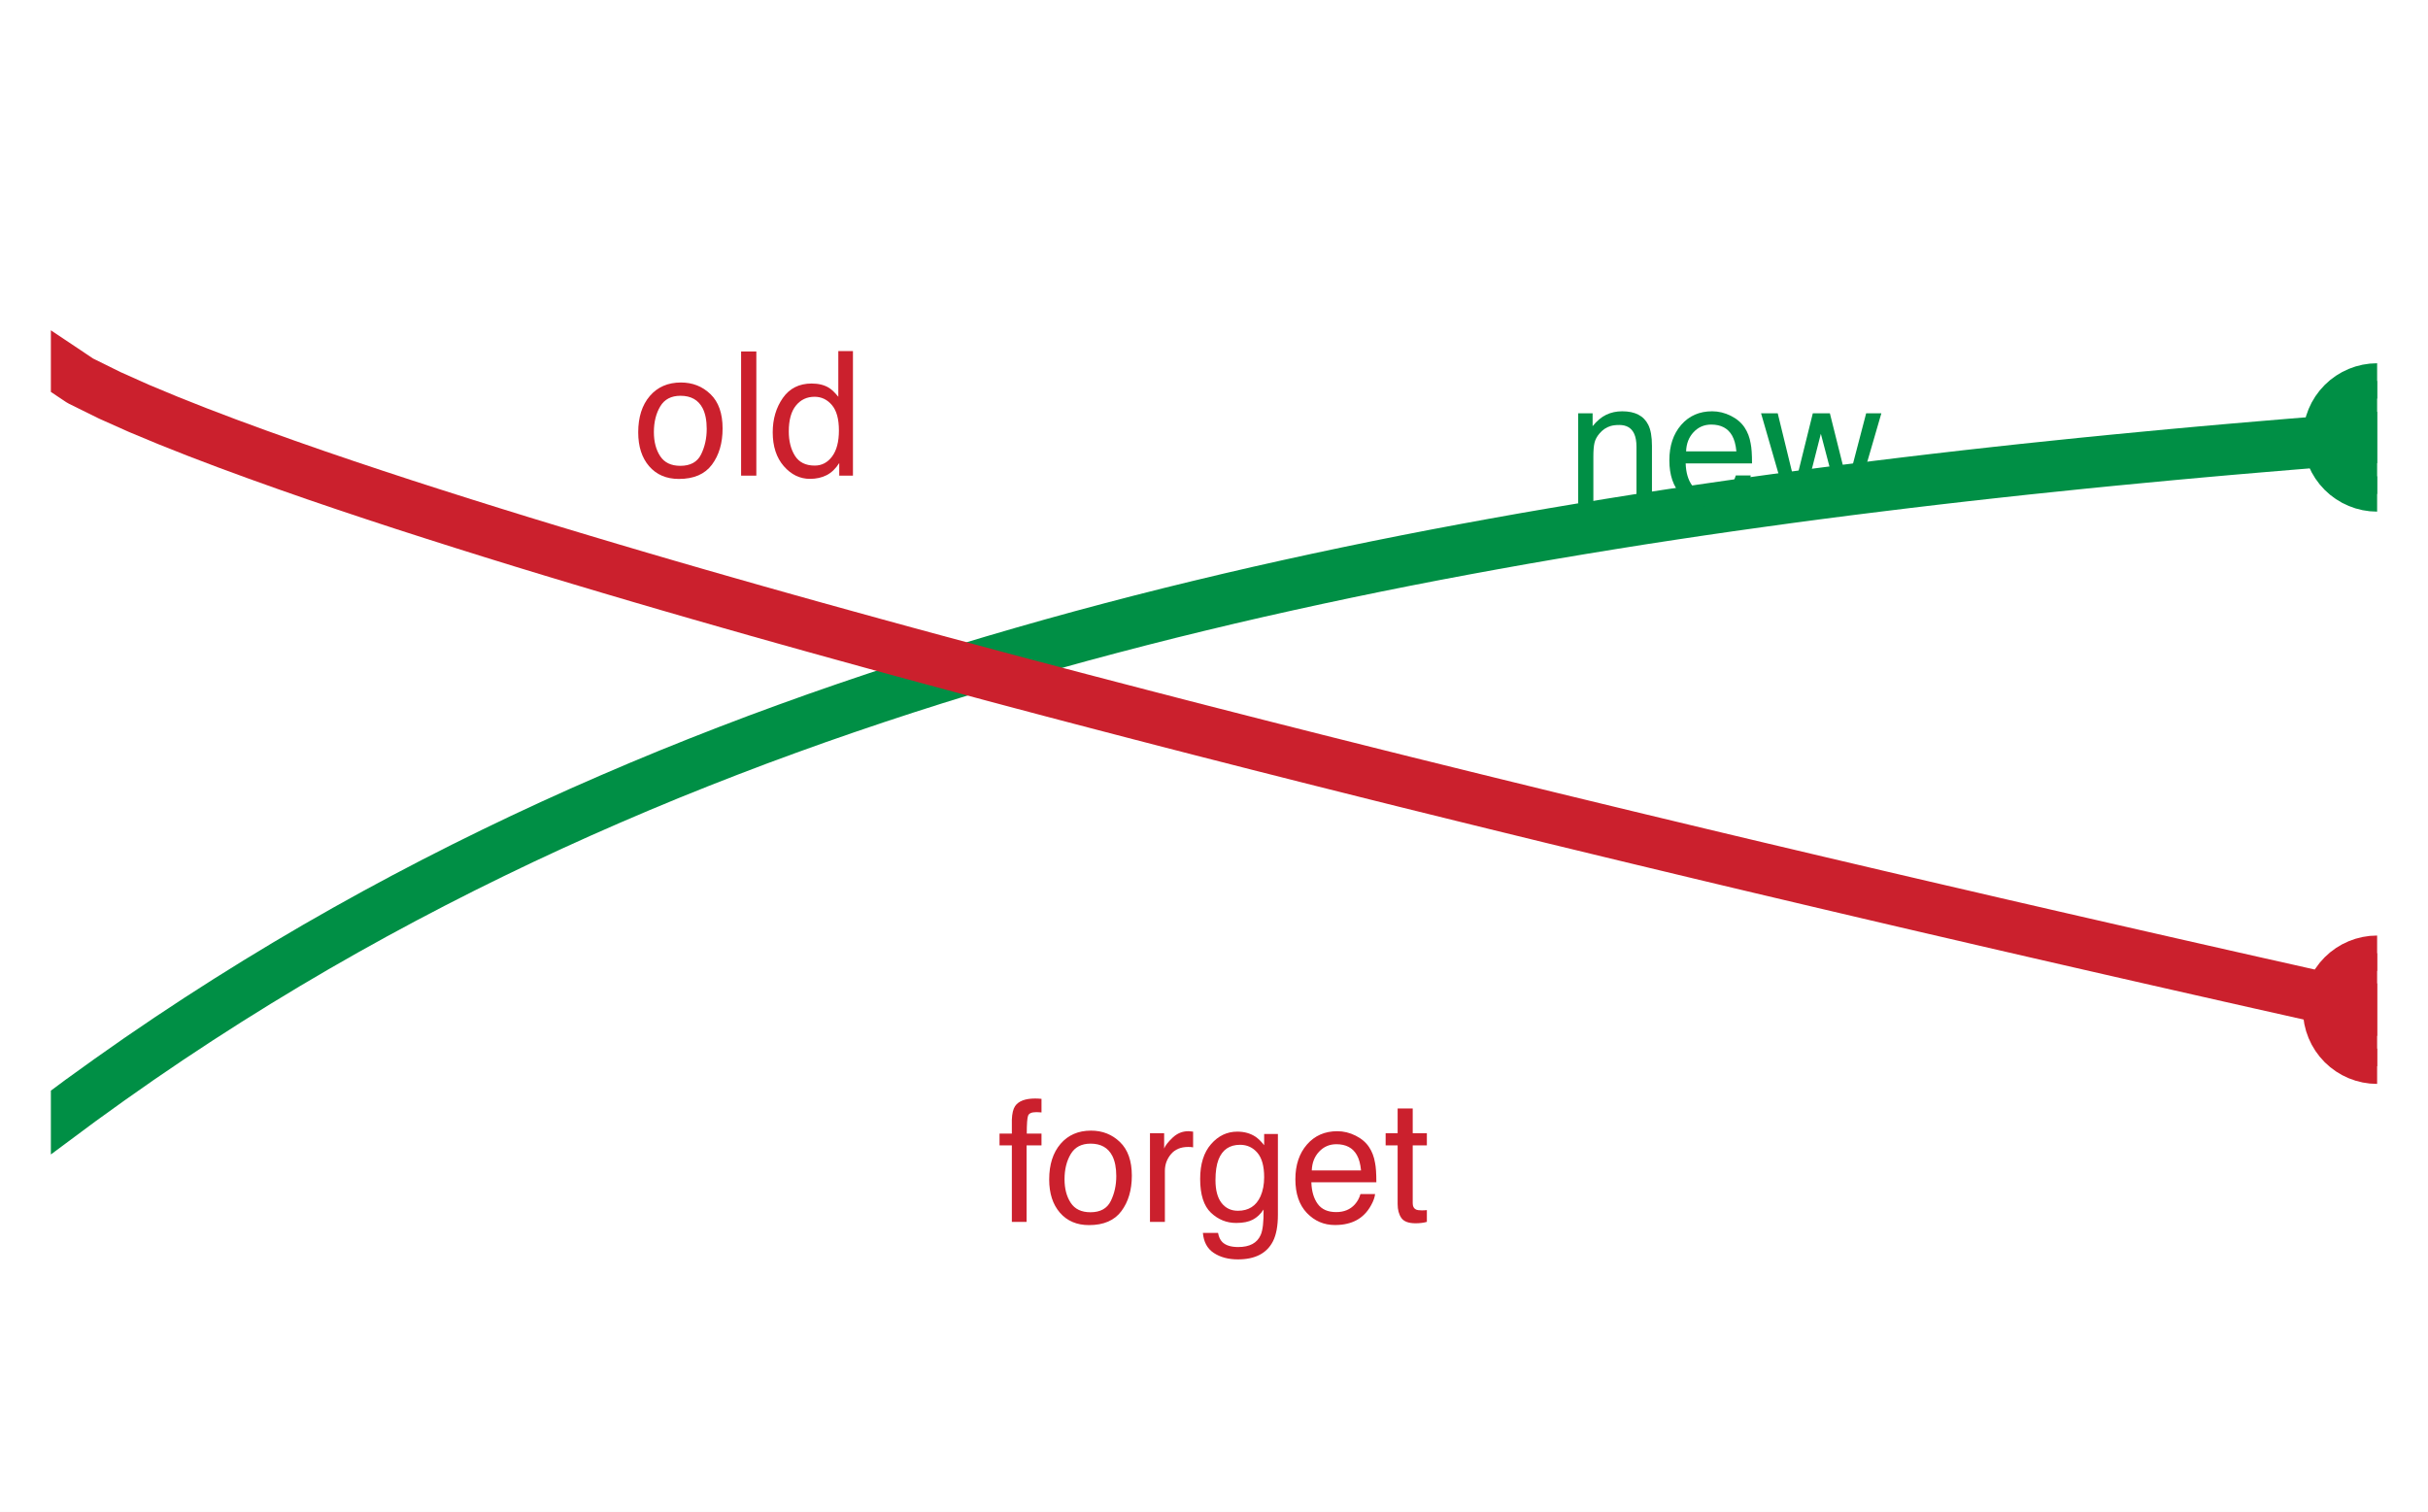
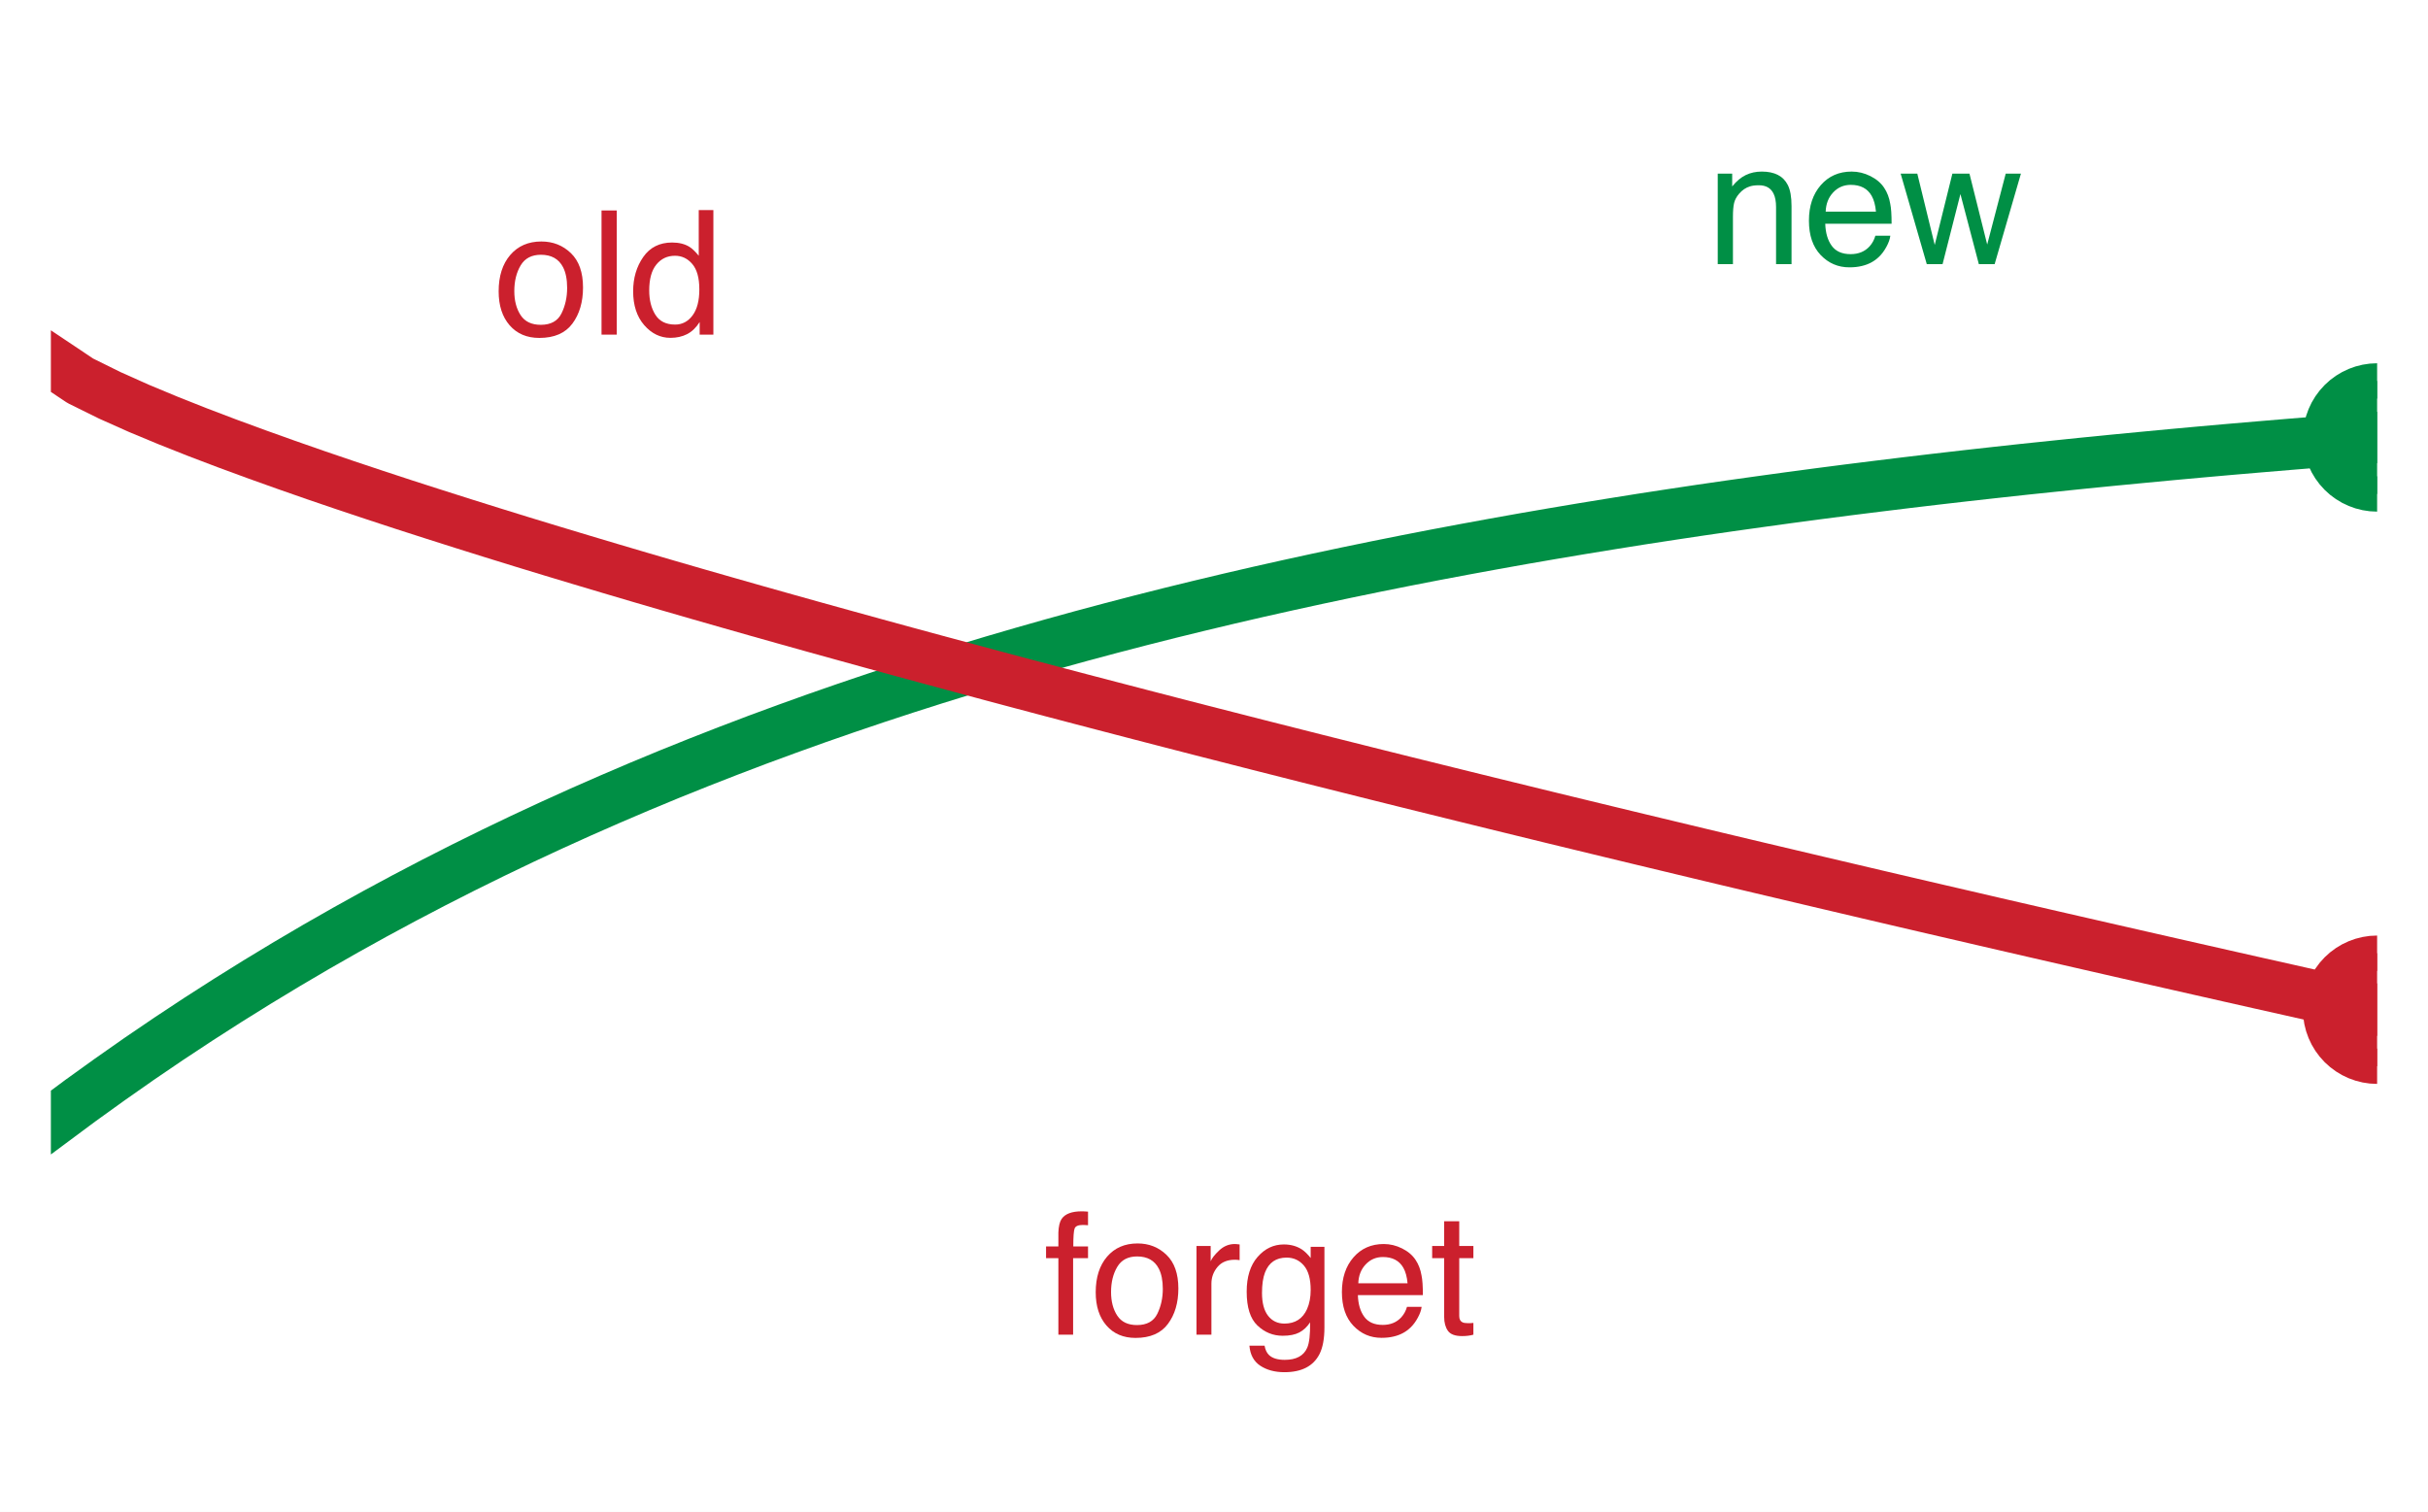
<svg xmlns="http://www.w3.org/2000/svg" xmlns:xlink="http://www.w3.org/1999/xlink" width="68.724pt" height="42.797pt" viewBox="0 0 68.724 42.797" version="1.1">
  <defs>
    <style type="text/css">*{stroke-linejoin: round; stroke-linecap: butt}</style>
  </defs>
  <g id="figure_1">
    <g id="patch_1">
      <path d="M 0 42.797 L 68.724 42.797 L 68.724 0 L 0 0 z " style="fill: #ffffff" />
    </g>
    <g id="axes_1">
      <g id="patch_2">
        <path d="M 1.44 41.357 L 67.284 41.357 L 67.284 1.44 L 1.44 1.44 z " style="fill: #ffffff" />
      </g>
      <g id="matplotlib.axis_1" />
      <g id="matplotlib.axis_2" />
      <g id="line2d_1">
        <path d="M 1.44 31.777 L 2.273 31.158 L 3.107 30.558 L 3.94 29.974 L 4.774 29.407 L 5.607 28.857 L 6.441 28.322 L 7.274 27.803 L 8.108 27.298 L 8.941 26.808 L 9.775 26.332 L 10.608 25.87 L 11.442 25.421 L 12.275 24.985 L 13.109 24.561 L 13.942 24.15 L 14.775 23.75 L 15.609 23.362 L 16.442 22.985 L 17.276 22.619 L 18.109 22.263 L 18.943 21.917 L 19.776 21.582 L 20.61 21.256 L 21.443 20.939 L 22.277 20.632 L 23.11 20.333 L 23.944 20.043 L 24.777 19.761 L 25.611 19.487 L 26.444 19.221 L 27.278 18.963 L 28.111 18.712 L 28.944 18.469 L 29.778 18.232 L 30.611 18.002 L 31.445 17.779 L 32.278 17.562 L 33.112 17.351 L 33.945 17.147 L 34.779 16.948 L 35.612 16.755 L 36.446 16.568 L 37.279 16.386 L 38.113 16.209 L 38.946 16.037 L 39.78 15.87 L 40.613 15.708 L 41.446 15.551 L 42.28 15.398 L 43.113 15.249 L 43.947 15.105 L 44.78 14.965 L 45.614 14.829 L 46.447 14.696 L 47.281 14.568 L 48.114 14.443 L 48.948 14.322 L 49.781 14.205 L 50.615 14.09 L 51.448 13.979 L 52.282 13.871 L 53.115 13.767 L 53.949 13.665 L 54.782 13.566 L 55.615 13.47 L 56.449 13.377 L 57.282 13.286 L 58.116 13.199 L 58.949 13.113 L 59.783 13.03 L 60.616 12.95 L 61.45 12.871 L 62.283 12.795 L 63.117 12.721 L 63.95 12.65 L 64.784 12.58 L 65.617 12.512 L 66.451 12.447 L 67.284 12.383 " clip-path="url(#p9173796fe7)" style="fill: none; stroke: #008f45; stroke-width: 1.45; stroke-linecap: square" />
      </g>
      <g id="line2d_2">
        <path d="M 1.44 10.222 L 2.273 10.779 L 3.107 11.191 L 3.94 11.563 L 4.774 11.91 L 5.607 12.24 L 6.441 12.557 L 7.274 12.863 L 8.108 13.161 L 8.941 13.452 L 9.775 13.736 L 10.608 14.014 L 11.442 14.288 L 12.275 14.556 L 13.109 14.821 L 13.942 15.082 L 14.775 15.34 L 15.609 15.594 L 16.442 15.845 L 17.276 16.094 L 18.109 16.34 L 18.943 16.584 L 19.776 16.825 L 20.61 17.064 L 21.443 17.301 L 22.277 17.536 L 23.11 17.769 L 23.944 18 L 24.777 18.23 L 25.611 18.458 L 26.444 18.684 L 27.278 18.909 L 28.111 19.133 L 28.944 19.355 L 29.778 19.576 L 30.611 19.795 L 31.445 20.013 L 32.278 20.23 L 33.112 20.446 L 33.945 20.661 L 34.779 20.874 L 35.612 21.087 L 36.446 21.298 L 37.279 21.509 L 38.113 21.718 L 38.946 21.927 L 39.78 22.135 L 40.613 22.341 L 41.446 22.547 L 42.28 22.752 L 43.113 22.956 L 43.947 23.16 L 44.78 23.362 L 45.614 23.564 L 46.447 23.765 L 47.281 23.965 L 48.114 24.165 L 48.948 24.364 L 49.781 24.562 L 50.615 24.759 L 51.448 24.956 L 52.282 25.152 L 53.115 25.348 L 53.949 25.543 L 54.782 25.737 L 55.615 25.93 L 56.449 26.124 L 57.282 26.316 L 58.116 26.508 L 58.949 26.699 L 59.783 26.89 L 60.616 27.08 L 61.45 27.27 L 62.283 27.459 L 63.117 27.648 L 63.95 27.836 L 64.784 28.023 L 65.617 28.211 L 66.451 28.397 L 67.284 28.583 " clip-path="url(#p9173796fe7)" style="fill: none; stroke: #cb202d; stroke-width: 1.45; stroke-linecap: square" />
      </g>
      <g id="line2d_3">
        <defs>
          <path id="m523c973593" d="M 0 1.6 C 0.424 1.6 0.831 1.431 1.131 1.131 C 1.431 0.831 1.6 0.424 1.6 0 C 1.6 -0.424 1.431 -0.831 1.131 -1.131 C 0.831 -1.431 0.424 -1.6 0 -1.6 C -0.424 -1.6 -0.831 -1.431 -1.131 -1.131 C -1.431 -0.831 -1.6 -0.424 -1.6 0 C -1.6 0.424 -1.431 0.831 -1.131 1.131 C -0.831 1.431 -0.424 1.6 0 1.6 z " style="stroke: #008f45" />
        </defs>
        <g clip-path="url(#p9173796fe7)">
          <use xlink:href="#m523c973593" x="67.284" y="12.383" style="fill: #008f45; stroke: #008f45" />
        </g>
      </g>
      <g id="line2d_4">
        <defs>
          <path id="m529bcefb9b" d="M 0 1.6 C 0.424 1.6 0.831 1.431 1.131 1.131 C 1.431 0.831 1.6 0.424 1.6 0 C 1.6 -0.424 1.431 -0.831 1.131 -1.131 C 0.831 -1.431 0.424 -1.6 0 -1.6 C -0.424 -1.6 -0.831 -1.431 -1.131 -1.131 C -1.431 -0.831 -1.6 -0.424 -1.6 0 C -1.6 0.424 -1.431 0.831 -1.131 1.131 C -0.831 1.431 -0.424 1.6 0 1.6 z " style="stroke: #cb202d" />
        </defs>
        <g clip-path="url(#p9173796fe7)">
          <use xlink:href="#m529bcefb9b" x="67.284" y="28.583" style="fill: #cb202d; stroke: #cb202d" />
        </g>
      </g>
      <g id="text_1">
-         <g style="fill: #cb202d" transform="translate(17.92398 13.46436) scale(0.049 -0.049)">
+         <g id="patch_3">
+           <path d="M 13.973 11.082 L 20.512 11.082 Q 21.1 11.082 21.1 10.494 L 21.1 5.958 Q 21.1 5.37 20.512 5.37 L 13.973 5.37 Q 13.385 5.37 13.385 5.958 L 13.385 10.494 Q 13.385 11.082 13.973 11.082 z " style="fill: #ffffff; opacity: 0.94" />
+         </g>
+         <g style="fill: #cb202d" transform="translate(13.97334 9.472676) scale(0.049 -0.049)">
          <defs>
            <path id="Helvetica-6f" d="M 1741 363 Q 2300 363 2508 786 Q 2716 1209 2716 1728 Q 2716 2197 2566 2491 Q 2328 2953 1747 2953 Q 1231 2953 997 2559 Q 763 2166 763 1609 Q 763 1075 997 719 Q 1231 363 1741 363 z M 1763 3444 Q 2409 3444 2856 3012 Q 3303 2581 3303 1744 Q 3303 934 2909 406 Q 2516 -122 1688 -122 Q 997 -122 590 345 Q 184 813 184 1600 Q 184 2444 612 2944 Q 1041 3444 1763 3444 z M 1744 3428 L 1744 3428 z " transform="scale(0.015625)" />
            <path id="Helvetica-6c" d="M 428 4591 L 991 4591 L 991 0 L 428 0 L 428 4591 z " transform="scale(0.015625)" />
            <path id="Helvetica-64" d="M 769 1634 Q 769 1097 997 734 Q 1225 372 1728 372 Q 2119 372 2370 708 Q 2622 1044 2622 1672 Q 2622 2306 2362 2611 Q 2103 2916 1722 2916 Q 1297 2916 1033 2591 Q 769 2266 769 1634 z M 1616 3406 Q 2000 3406 2259 3244 Q 2409 3150 2600 2916 L 2600 4606 L 3141 4606 L 3141 0 L 2634 0 L 2634 466 Q 2438 156 2169 18 Q 1900 -119 1553 -119 Q 994 -119 584 351 Q 175 822 175 1603 Q 175 2334 548 2870 Q 922 3406 1616 3406 z " transform="scale(0.015625)" />
          </defs>
          <use xlink:href="#Helvetica-6f" />
          <use xlink:href="#Helvetica-6c" transform="translate(55.61523 0)" />
          <use xlink:href="#Helvetica-64" transform="translate(77.83203 0)" />
        </g>
      </g>
      <g id="text_2">
-         <g style="fill: #008f45" transform="translate(44.35346 14.26269) scale(0.049 -0.049)">
+         <g id="patch_4">
+           <path d="M 48.304 9.086 L 57.293 9.086 Q 57.881 9.086 57.881 8.498 L 57.881 3.962 Q 57.881 3.374 57.293 3.374 L 48.304 3.374 Q 47.716 3.374 47.716 3.962 L 47.716 8.498 Q 47.716 9.086 48.304 9.086 z " style="fill: #ffffff; opacity: 0.94" />
+         </g>
+         <g style="fill: #008f45" transform="translate(48.3041 7.476836) scale(0.049 -0.049)">
          <defs>
            <path id="Helvetica-6e" d="M 413 3347 L 947 3347 L 947 2872 Q 1184 3166 1450 3294 Q 1716 3422 2041 3422 Q 2753 3422 3003 2925 Q 3141 2653 3141 2147 L 3141 0 L 2569 0 L 2569 2109 Q 2569 2416 2478 2603 Q 2328 2916 1934 2916 Q 1734 2916 1606 2875 Q 1375 2806 1200 2600 Q 1059 2434 1017 2257 Q 975 2081 975 1753 L 975 0 L 413 0 L 413 3347 z M 1734 3428 L 1734 3428 z " transform="scale(0.015625)" />
            <path id="Helvetica-65" d="M 1806 3422 Q 2163 3422 2497 3255 Q 2831 3088 3006 2822 Q 3175 2569 3231 2231 Q 3281 2000 3281 1494 L 828 1494 Q 844 984 1069 676 Q 1294 369 1766 369 Q 2206 369 2469 659 Q 2619 828 2681 1050 L 3234 1050 Q 3213 866 3089 639 Q 2966 413 2813 269 Q 2556 19 2178 -69 Q 1975 -119 1719 -119 Q 1094 -119 659 336 Q 225 791 225 1609 Q 225 2416 662 2919 Q 1100 3422 1806 3422 z M 2703 1941 Q 2669 2306 2544 2525 Q 2313 2931 1772 2931 Q 1384 2931 1121 2651 Q 859 2372 844 1941 L 2703 1941 z M 1753 3428 L 1753 3428 z " transform="scale(0.015625)" />
            <path id="Helvetica-77" d="M 672 3347 L 1316 709 L 1969 3347 L 2600 3347 L 3256 725 L 3941 3347 L 4503 3347 L 3531 0 L 2947 0 L 2266 2591 L 1606 0 L 1022 0 L 56 3347 L 672 3347 z " transform="scale(0.015625)" />
          </defs>
          <use xlink:href="#Helvetica-6e" />
          <use xlink:href="#Helvetica-65" transform="translate(55.61523 0)" />
          <use xlink:href="#Helvetica-77" transform="translate(111.2305 0)" />
        </g>
      </g>
      <g id="text_3">
-         <g style="fill: #cb202d" transform="translate(28.2255 34.58844) scale(0.048 -0.048)">
+         <g id="patch_5">
+           <path d="M 29.542 39.42 L 41.815 39.42 Q 42.391 39.42 42.391 38.844 L 42.391 34.29 Q 42.391 33.714 41.815 33.714 L 29.542 33.714 Q 28.966 33.714 28.966 34.29 L 28.966 38.844 Q 28.966 39.42 29.542 39.42 z " style="fill: #ffffff; opacity: 0.94" />
+         </g>
+         <g style="fill: #cb202d" transform="translate(29.54238 37.78178) scale(0.048 -0.048)">
          <defs>
            <path id="Helvetica-66" d="M 553 3856 Q 566 4206 675 4369 Q 872 4656 1434 4656 Q 1488 4656 1544 4653 Q 1600 4650 1672 4644 L 1672 4131 Q 1584 4138 1545 4139 Q 1506 4141 1472 4141 Q 1216 4141 1166 4008 Q 1116 3875 1116 3331 L 1672 3331 L 1672 2888 L 1109 2888 L 1109 0 L 553 0 L 553 2888 L 88 2888 L 88 3331 L 553 3331 L 553 3856 z " transform="scale(0.015625)" />
            <path id="Helvetica-72" d="M 428 3347 L 963 3347 L 963 2769 Q 1028 2938 1284 3180 Q 1541 3422 1875 3422 Q 1891 3422 1928 3419 Q 1966 3416 2056 3406 L 2056 2813 Q 2006 2822 1964 2825 Q 1922 2828 1872 2828 Q 1447 2828 1219 2554 Q 991 2281 991 1925 L 991 0 L 428 0 L 428 3347 z " transform="scale(0.015625)" />
            <path id="Helvetica-67" d="M 1594 3406 Q 1988 3406 2281 3213 Q 2441 3103 2606 2894 L 2606 3316 L 3125 3316 L 3125 272 Q 3125 -366 2938 -734 Q 2588 -1416 1616 -1416 Q 1075 -1416 706 -1173 Q 338 -931 294 -416 L 866 -416 Q 906 -641 1028 -763 Q 1219 -950 1628 -950 Q 2275 -950 2475 -494 Q 2594 -225 2584 466 Q 2416 209 2178 84 Q 1941 -41 1550 -41 Q 1006 -41 598 345 Q 191 731 191 1622 Q 191 2463 602 2934 Q 1013 3406 1594 3406 z M 2606 1688 Q 2606 2309 2350 2609 Q 2094 2909 1697 2909 Q 1103 2909 884 2353 Q 769 2056 769 1575 Q 769 1009 998 714 Q 1228 419 1616 419 Q 2222 419 2469 966 Q 2606 1275 2606 1688 z M 1659 3428 L 1659 3428 z " transform="scale(0.015625)" />
            <path id="Helvetica-74" d="M 525 4281 L 1094 4281 L 1094 3347 L 1628 3347 L 1628 2888 L 1094 2888 L 1094 703 Q 1094 528 1213 469 Q 1278 434 1431 434 Q 1472 434 1519 436 Q 1566 438 1628 444 L 1628 0 Q 1531 -28 1426 -40 Q 1322 -53 1200 -53 Q 806 -53 665 148 Q 525 350 525 672 L 525 2888 L 72 2888 L 72 3347 L 525 3347 L 525 4281 z " transform="scale(0.015625)" />
          </defs>
          <use xlink:href="#Helvetica-66" />
          <use xlink:href="#Helvetica-6f" transform="translate(27.7832 0)" />
          <use xlink:href="#Helvetica-72" transform="translate(83.39844 0)" />
          <use xlink:href="#Helvetica-67" transform="translate(116.6992 0)" />
          <use xlink:href="#Helvetica-65" transform="translate(172.3145 0)" />
          <use xlink:href="#Helvetica-74" transform="translate(227.9297 0)" />
        </g>
      </g>
    </g>
  </g>
  <defs>
    <clipPath id="p9173796fe7">
      <rect x="1.44" y="1.44" width="65.844" height="39.917" />
    </clipPath>
  </defs>
</svg>
